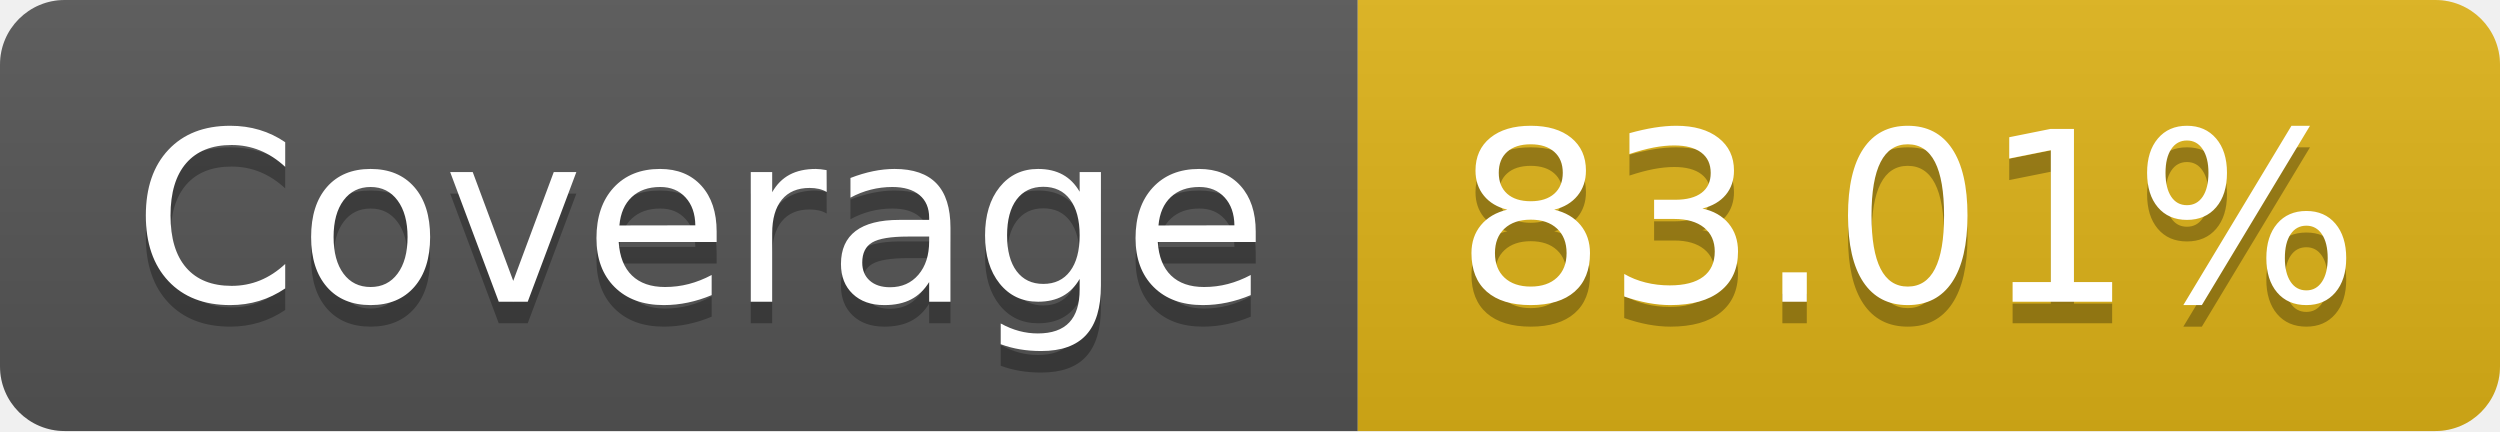
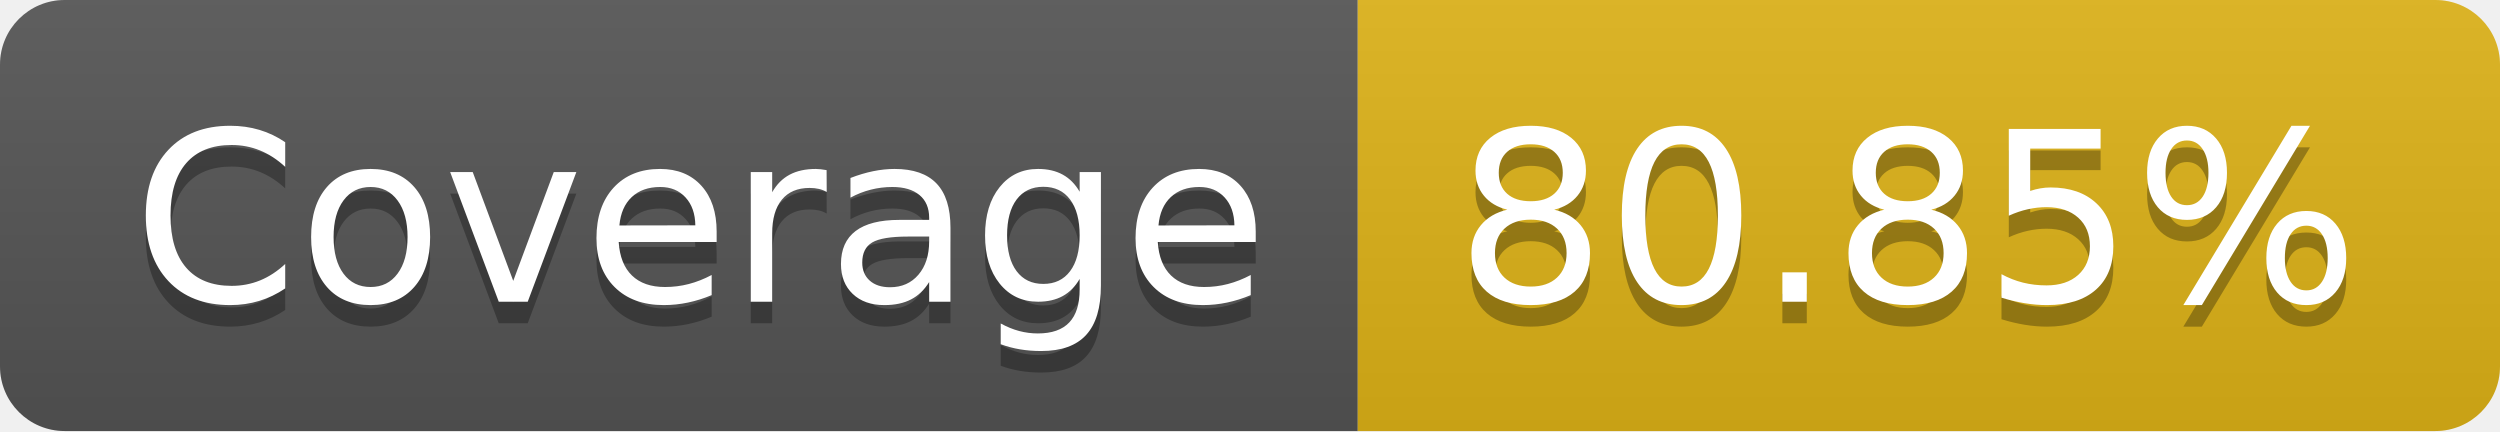
- <svg xmlns="http://www.w3.org/2000/svg" width="116" height="20" role="img" aria-label="Coverage: 83.01%">
+ <svg xmlns="http://www.w3.org/2000/svg" width="116" height="20" role="img" aria-label="Coverage: 80.85%">
  <linearGradient id="s" x2="0" y2="100%">
    <stop offset="0" stop-color="#bbb" stop-opacity=".1" />
    <stop offset="1" stop-opacity=".1" />
  </linearGradient>
  <clipPath id="r">
    <rect width="116" height="20" rx="3" fill="#fff" />
  </clipPath>
  <g clip-path="url(#r)">
    <rect width="63" height="20" fill="#555" />
    <rect x="63" width="53" height="20" fill="#dfb317" />
    <rect width="116" height="20" fill="url(#s)" />
  </g>
  <g fill="#fff" text-anchor="middle" font-family="Verdana,Geneva,DejaVu Sans,sans-serif" text-rendering="geometricPrecision" font-size="110">
    <text aria-hidden="true" x="325" y="150" fill="#010101" fill-opacity=".3" transform="scale(.1)" textLength="530">Coverage</text>
    <text x="325" y="140" transform="scale(.1)" fill="#fff" textLength="530">Coverage</text>
-     <text aria-hidden="true" x="885" y="150" fill="#010101" fill-opacity=".3" transform="scale(.1)" textLength="430">83.01%</text>
-     <text x="885" y="140" transform="scale(.1)" fill="#fff" textLength="430">83.01%</text>
+     <text aria-hidden="true" x="885" y="150" fill="#010101" fill-opacity=".3" transform="scale(.1)" textLength="430">80.85%</text>
+     <text x="885" y="140" transform="scale(.1)" fill="#fff" textLength="430">80.85%</text>
  </g>
</svg>
